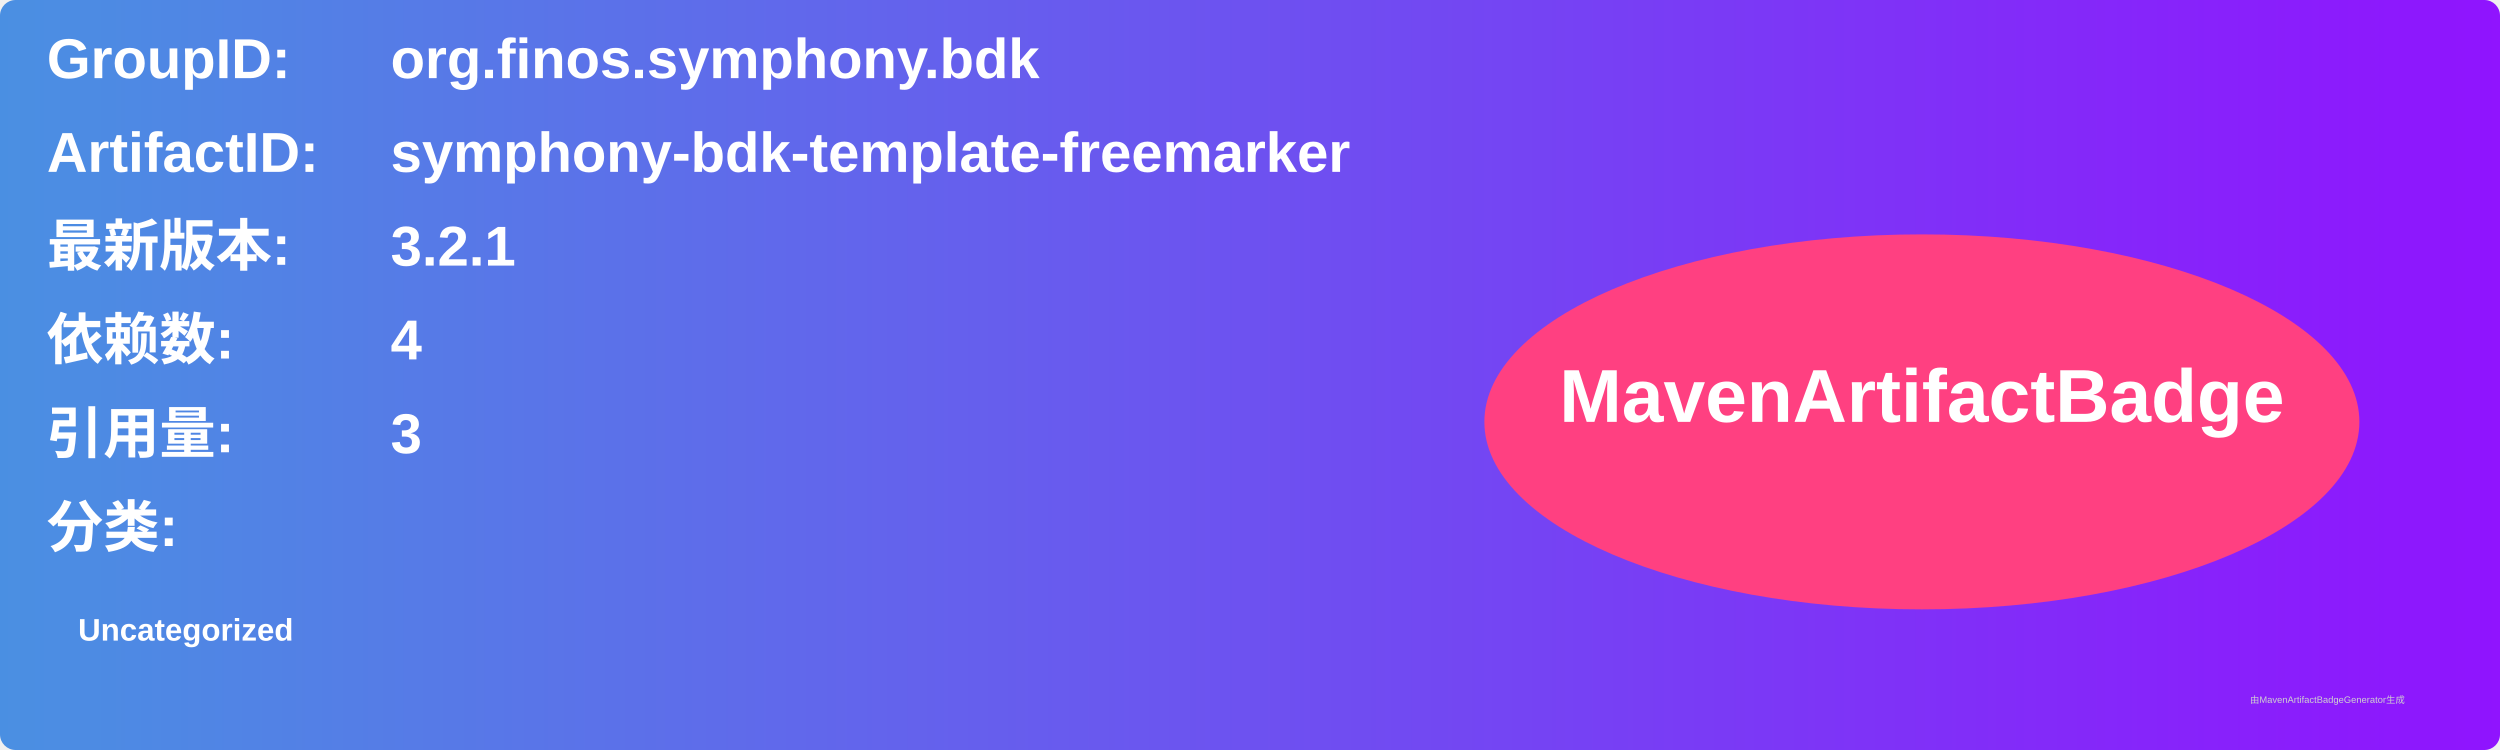
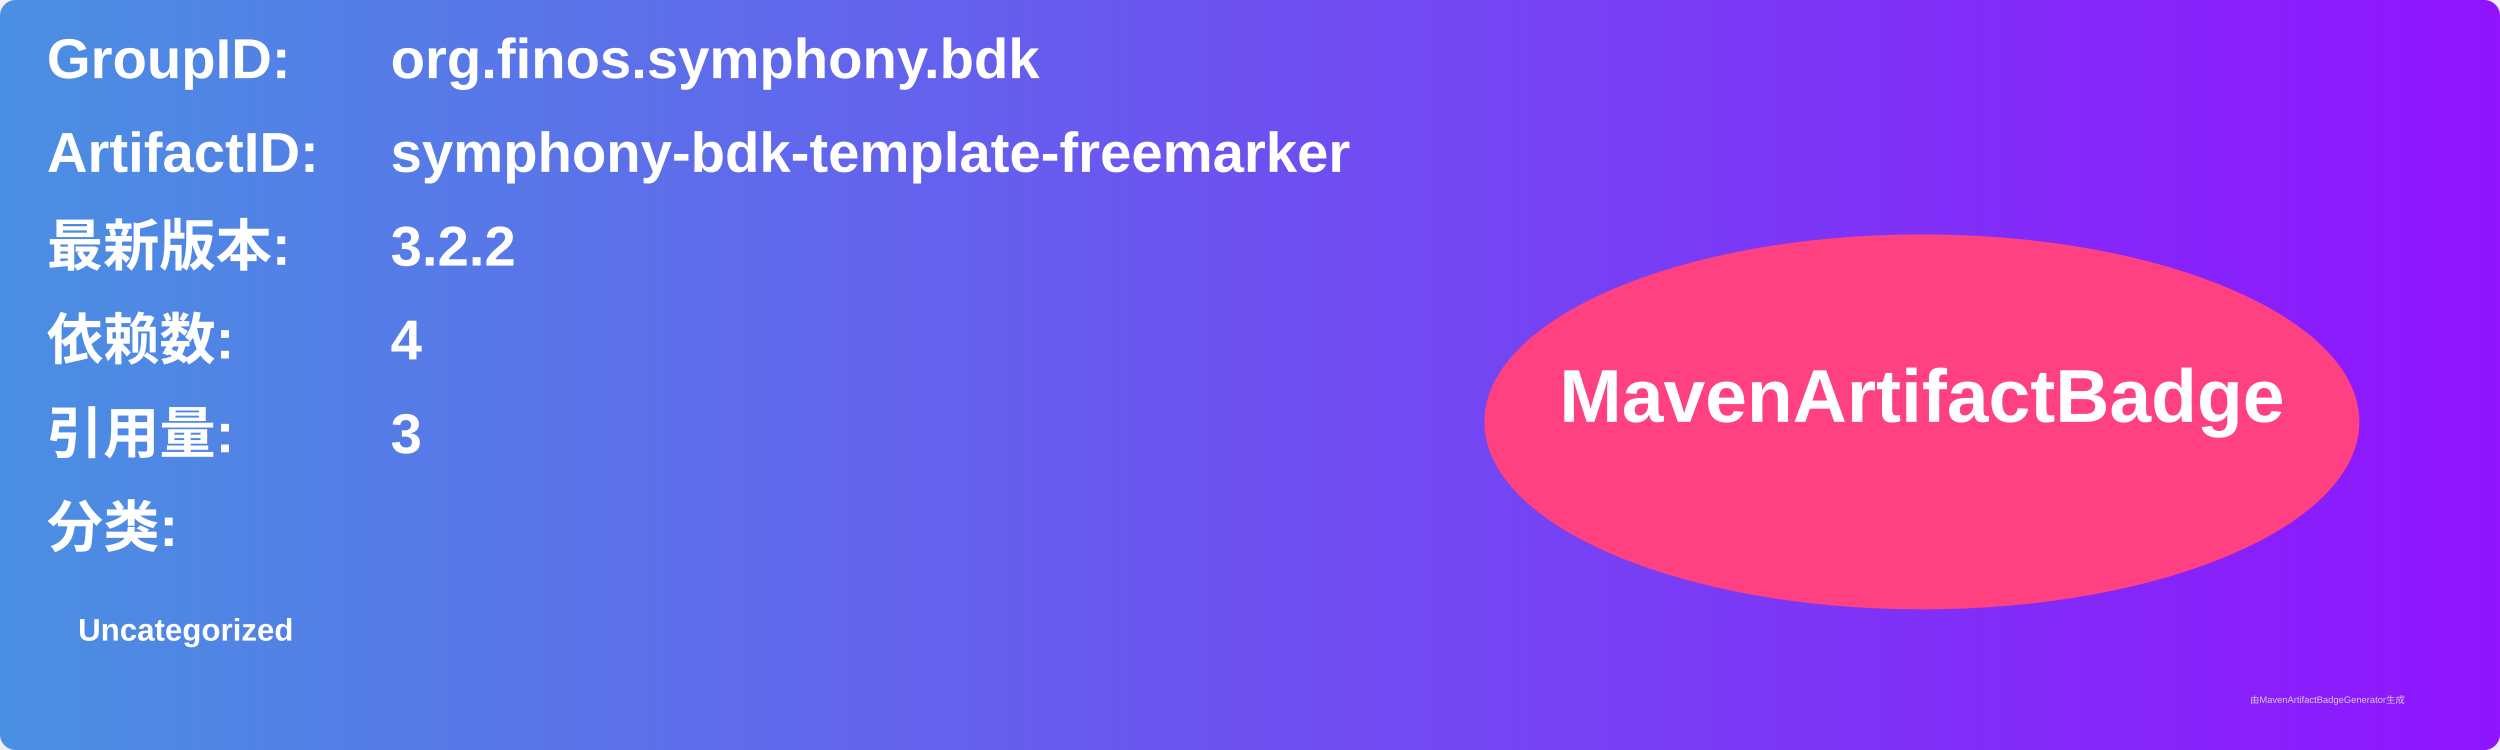
<svg xmlns="http://www.w3.org/2000/svg" width="800" height="240" viewBox="0 0 800 240">
  <linearGradient id="grad" x1="0%" y1="0%" x2="100%" y2="0%">
    <stop offset="0%" stop-color="#4a90e2" />
    <stop offset="100%" stop-color="#9013fe" />
  </linearGradient>
  <rect width="100%" height="100%" rx="5" ry="5" fill="url(#grad)" />
  <g transform="translate(15, 15)">
    <text x="0" y="10" font-family="Arial" font-size="18" fill="white" font-weight="bold" width="260">GroupID:</text>
    <text x="110" y="10" font-family="Arial" font-size="18" fill="white" font-weight="bold" width="460">org.finos.symphony.bdk</text>
    <text x="0" y="40" font-family="Arial" font-size="18" fill="white" font-weight="bold" width="260">ArtifactID:</text>
    <text x="110" y="40" font-family="Arial" font-size="18" fill="white" font-weight="bold" width="460">symphony-bdk-template-freemarker</text>
    <text x="0" y="70" font-family="Arial" font-size="18" fill="white" font-weight="bold">最新版本:</text>
    <text x="110" y="70" font-family="Arial" font-size="18" fill="white" font-weight="bold">
-       <tspan font-weight="bold">3.2.1</tspan>
+       <tspan font-weight="bold">3.2.2</tspan>
    </text>
    <text x="0" y="100" font-family="Arial" font-size="18" fill="white" font-weight="bold">依赖数: </text>
    <text x="110" y="100" font-family="Arial" font-size="18" fill="white">
      <tspan font-weight="bold">4</tspan>
    </text>
    <text x="0" y="130" font-family="Arial" font-size="18" fill="white" font-weight="bold">引用量: </text>
    <text x="110" y="130" font-family="Arial" font-size="18" fill="white">
      <tspan font-weight="bold">3</tspan>
    </text>
    <text x="0" y="160" font-family="Arial" font-size="18" fill="white" font-weight="bold">分类:</text>
    <text x="10" y="190" font-family="Arial" font-size="10" fill="white">
      <tspan font-weight="bold">Uncategorized</tspan>
    </text>
    <ellipse cx="600" cy="120" rx="140" ry="60" fill="#ff4081" />
    <text x="600" y="120" text-anchor="middle" font-family="Arial" font-size="24" fill="white" font-weight="bold">MavenArtifactBadge</text>
  </g>
  <text x="720" y="225" font-family="Arial" font-size="3" fill="#d0d0d0">由MavenArtifactBadgeGenerator生成</text>
</svg>
